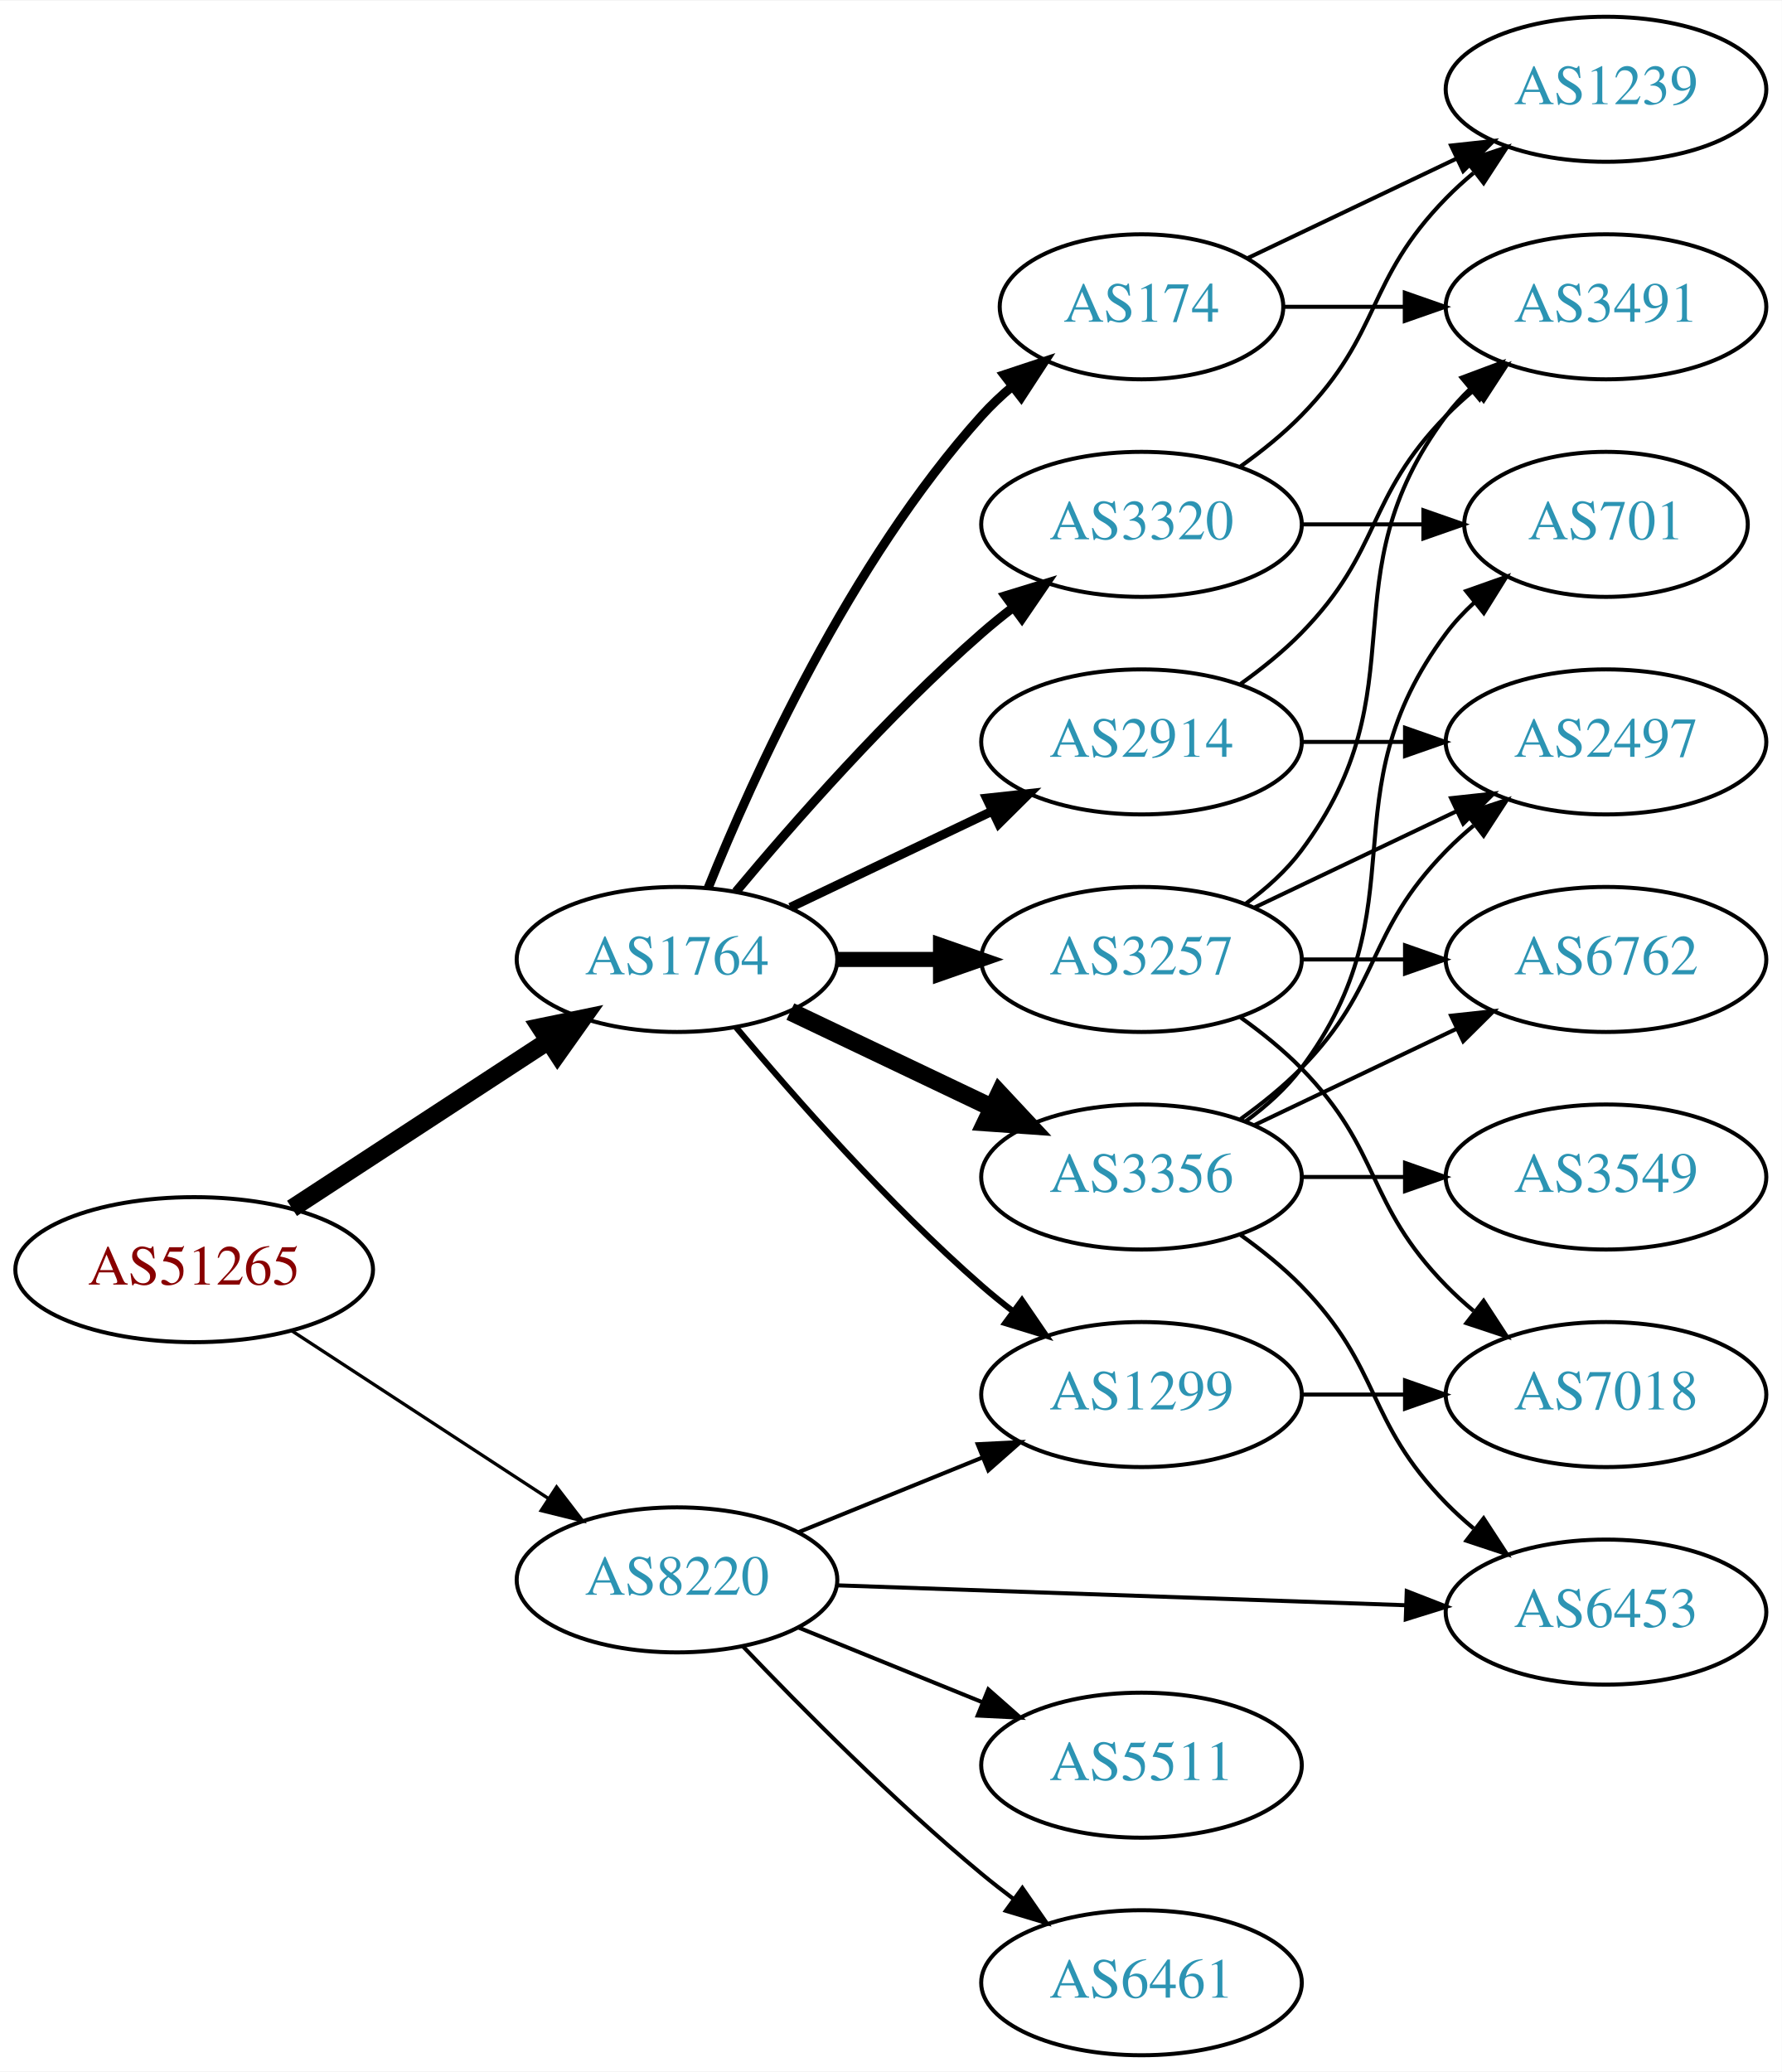
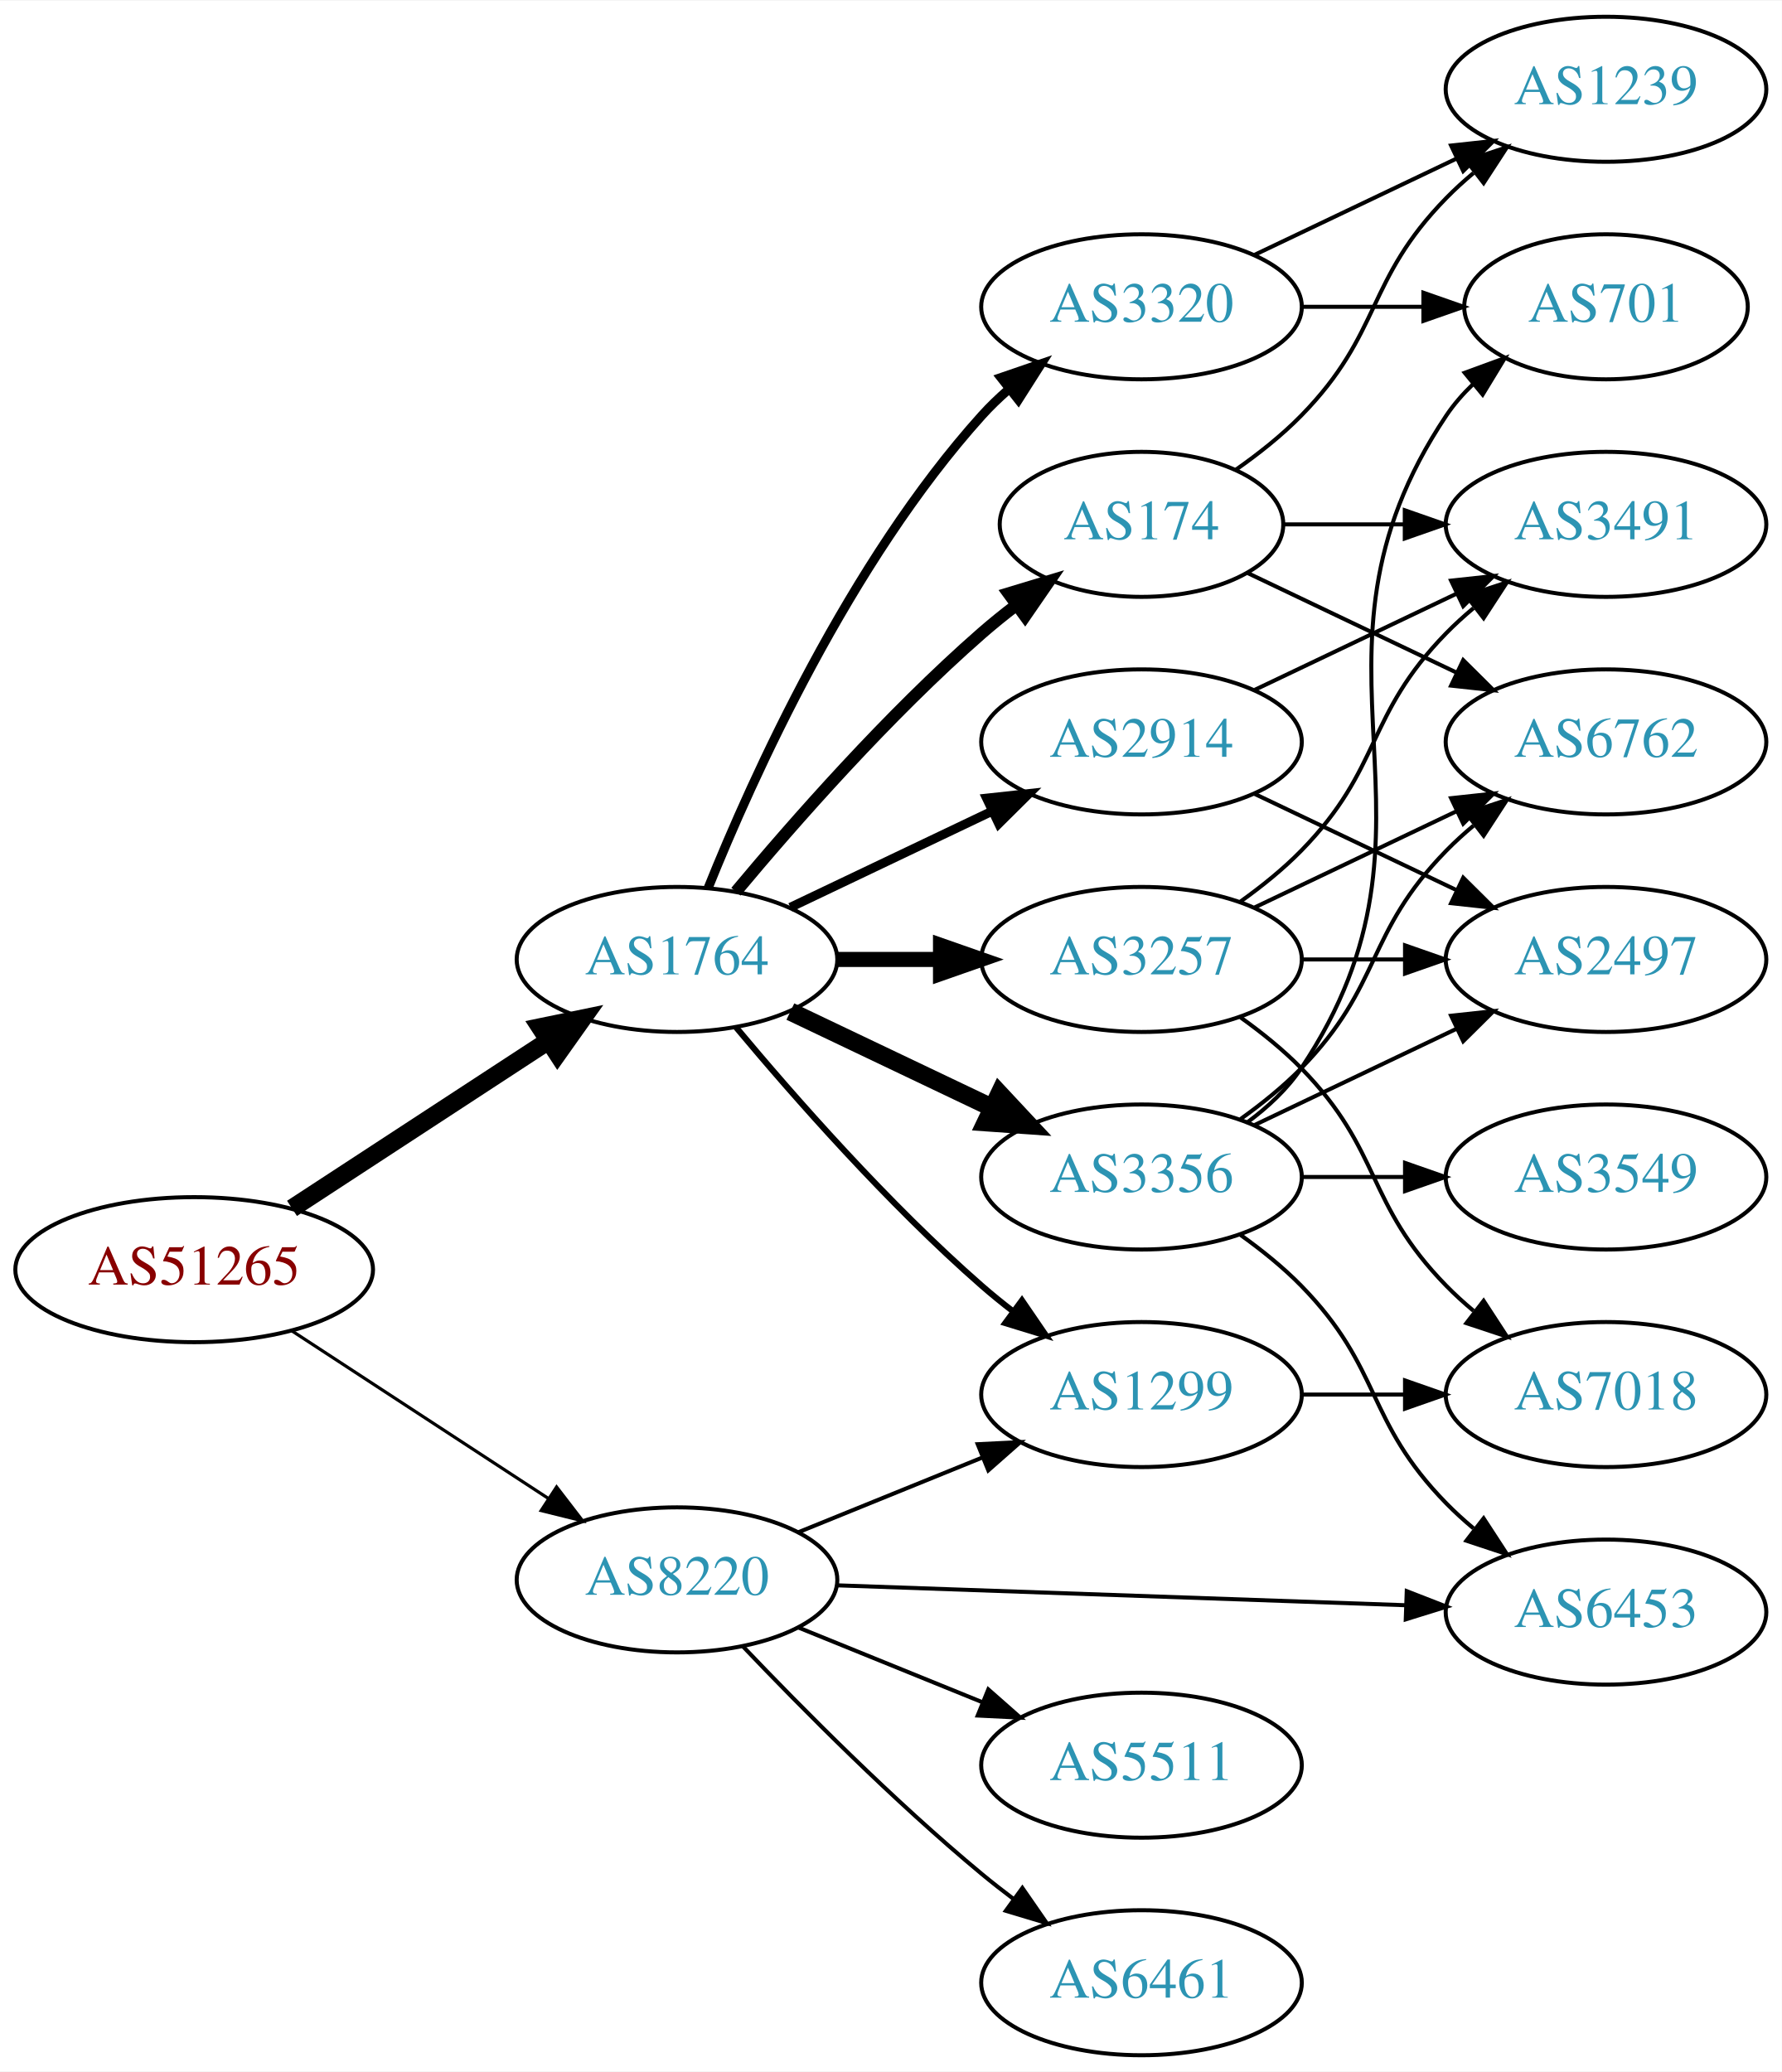
<svg xmlns="http://www.w3.org/2000/svg" xmlns:xlink="http://www.w3.org/1999/xlink" width="442pt" height="514pt" viewBox="0.00 0.00 442.27 514.00">
  <g id="graph0" class="graph" transform="scale(1 1) rotate(0) translate(4 510)">
    <polygon fill="white" stroke="none" points="-4,4 -4,-510 438.271,-510 438.271,4 -4,4" />
    <g id="node1" class="node">
      <g id="a_node1">
        <a xlink:href="/asn/51265" xlink:title="AS51265 ~ Mass Response Service GmbH [AT]">
          <ellipse fill="#ffffff" stroke="black" cx="44.196" cy="-195" rx="44.393" ry="18" />
          <text text-anchor="middle" x="44.196" y="-191.3" font-family="Times,serif" font-size="14.00" fill="#880000">AS51265</text>
        </a>
      </g>
    </g>
    <g id="node2" class="node">
      <g id="a_node2">
        <a xlink:href="/asn/1764" xlink:title="AS1764 ~ NEXTLAYER-AS [AT]">
          <ellipse fill="#ffffff" stroke="black" cx="164.039" cy="-272" rx="39.794" ry="18" />
          <text text-anchor="middle" x="164.039" y="-268.3" font-family="Times,serif" font-size="14.00" fill="#2c94b3">AS1764</text>
        </a>
      </g>
    </g>
    <g id="edge1" class="edge">
      <path fill="none" stroke="black" stroke-width="4.5" d="M68.478,-210.213C86.708,-222.124 112.229,-238.8 132.163,-251.826" />
      <polygon fill="black" stroke="black" stroke-width="4.5" points="130.079,-255.168 140.605,-257.341 134.387,-248.575 130.079,-255.168" />
    </g>
    <g id="node3" class="node">
      <g id="a_node3">
        <a xlink:href="/asn/8220" xlink:title="AS8220 ~ COLT [GB]">
          <ellipse fill="#ffffff" stroke="black" cx="164.039" cy="-118" rx="39.794" ry="18" />
          <text text-anchor="middle" x="164.039" y="-114.3" font-family="Times,serif" font-size="14.00" fill="#2c94b3">AS8220</text>
        </a>
      </g>
    </g>
    <g id="edge2" class="edge">
-       <path fill="none" stroke="black" stroke-width="0.818" d="M68.478,-179.787C86.708,-167.876 112.229,-151.2 132.163,-138.174" />
-       <polygon fill="black" stroke="black" stroke-width="0.818" points="134.148,-141.059 140.605,-132.659 130.319,-135.199 134.148,-141.059" />
+       <path fill="none" stroke="black" stroke-width="0.783" d="M68.478,-179.787C86.708,-167.876 112.229,-151.2 132.163,-138.174" />
+       <polygon fill="black" stroke="black" stroke-width="0.783" points="134.148,-141.059 140.605,-132.659 130.319,-135.199 134.148,-141.059" />
    </g>
    <g id="node4" class="node">
      <g id="a_node4">
-         <a xlink:href="/asn/1299" xlink:title="AS1299 ~ Telia Carrier [EU]">
-           <ellipse fill="#ffffff" stroke="black" cx="279.332" cy="-164" rx="39.794" ry="18" />
-           <text text-anchor="middle" x="279.332" y="-160.3" font-family="Times,serif" font-size="14.00" fill="#2c94b3">AS1299</text>
+         <a xlink:href="/asn/3356" xlink:title="AS3356 ~ Level 3 Parent, LLC [US]">
+           <ellipse fill="#ffffff" stroke="black" cx="279.332" cy="-218" rx="39.794" ry="18" />
+           <text text-anchor="middle" x="279.332" y="-214.3" font-family="Times,serif" font-size="14.00" fill="#2c94b3">AS3356</text>
        </a>
      </g>
    </g>
    <g id="edge3" class="edge">
-       <path fill="none" stroke="black" stroke-width="1.5" d="M178.669,-255.183C192.951,-238.071 216.498,-211.255 239.685,-191 242.151,-188.846 244.789,-186.706 247.487,-184.628" />
-       <polygon fill="black" stroke="black" stroke-width="1.5" points="249.66,-187.375 255.641,-178.63 245.512,-181.736 249.66,-187.375" />
+       <path fill="none" stroke="black" stroke-width="4.5" d="M192.175,-259.066C207.169,-251.919 225.99,-242.948 242.213,-235.215" />
+       <polygon fill="black" stroke="black" stroke-width="4.5" points="244.084,-238.686 251.417,-230.829 240.695,-231.577 244.084,-238.686" />
    </g>
    <g id="node5" class="node">
      <g id="a_node5">
        <a xlink:href="/asn/2914" xlink:title="AS2914 ~ NTT America, Inc. [US]">
          <ellipse fill="#ffffff" stroke="black" cx="279.332" cy="-326" rx="39.794" ry="18" />
          <text text-anchor="middle" x="279.332" y="-322.3" font-family="Times,serif" font-size="14.00" fill="#2c94b3">AS2914</text>
        </a>
      </g>
    </g>
    <g id="edge4" class="edge">
      <path fill="none" stroke="black" stroke-width="2.25" d="M192.175,-284.934C207.169,-292.081 225.99,-301.052 242.213,-308.785" />
      <polygon fill="black" stroke="black" stroke-width="2.25" points="240.884,-312.028 251.417,-313.171 243.895,-305.709 240.884,-312.028" />
    </g>
    <g id="node6" class="node">
      <g id="a_node6">
-         <a xlink:href="/asn/3356" xlink:title="AS3356 ~ Level 3 Parent, LLC [US]">
-           <ellipse fill="#ffffff" stroke="black" cx="279.332" cy="-218" rx="39.794" ry="18" />
-           <text text-anchor="middle" x="279.332" y="-214.3" font-family="Times,serif" font-size="14.00" fill="#2c94b3">AS3356</text>
-         </a>
-       </g>
-     </g>
-     <g id="edge5" class="edge">
-       <path fill="none" stroke="black" stroke-width="4.5" d="M192.175,-259.066C207.169,-251.919 225.99,-242.948 242.213,-235.215" />
-       <polygon fill="black" stroke="black" stroke-width="4.5" points="244.084,-238.686 251.417,-230.829 240.695,-231.577 244.084,-238.686" />
-     </g>
-     <g id="node7" class="node">
-       <g id="a_node7">
        <a xlink:href="/asn/3257" xlink:title="AS3257 ~ GTT [DE]">
          <ellipse fill="#ffffff" stroke="black" cx="279.332" cy="-272" rx="39.794" ry="18" />
          <text text-anchor="middle" x="279.332" y="-268.3" font-family="Times,serif" font-size="14.00" fill="#2c94b3">AS3257</text>
        </a>
      </g>
    </g>
-     <g id="edge6" class="edge">
+     <g id="edge5" class="edge">
      <path fill="none" stroke="black" stroke-width="3.75" d="M203.711,-272C211.914,-272 220.678,-272 229.21,-272" />
      <polygon fill="black" stroke="black" stroke-width="3.75" points="229.449,-275.5 239.449,-272 229.449,-268.5 229.449,-275.5" />
+     </g>
+     <g id="node7" class="node">
+       <g id="a_node7">
+         <a xlink:href="/asn/3320" xlink:title="AS3320 ~ DTAG [DE]">
+           <ellipse fill="#ffffff" stroke="black" cx="279.332" cy="-434" rx="39.794" ry="18" />
+           <text text-anchor="middle" x="279.332" y="-430.3" font-family="Times,serif" font-size="14.00" fill="#2c94b3">AS3320</text>
+         </a>
+       </g>
+     </g>
+     <g id="edge6" class="edge">
+       <path fill="none" stroke="black" stroke-width="2.25" d="M171.786,-289.787C182.837,-317.243 206.891,-370.578 239.685,-407 241.688,-409.224 243.906,-411.363 246.239,-413.397" />
+       <polygon fill="black" stroke="black" stroke-width="2.25" points="244.437,-416.433 254.458,-419.873 248.769,-410.935 244.437,-416.433" />
    </g>
    <g id="node8" class="node">
      <g id="a_node8">
        <a xlink:href="/asn/174" xlink:title="AS174 ~ Cogent Communications [US]">
-           <ellipse fill="#ffffff" stroke="black" cx="279.332" cy="-434" rx="35.194" ry="18" />
-           <text text-anchor="middle" x="279.332" y="-430.3" font-family="Times,serif" font-size="14.00" fill="#2c94b3">AS174</text>
+           <ellipse fill="#ffffff" stroke="black" cx="279.332" cy="-380" rx="35.194" ry="18" />
+           <text text-anchor="middle" x="279.332" y="-376.3" font-family="Times,serif" font-size="14.00" fill="#2c94b3">AS174</text>
        </a>
      </g>
    </g>
    <g id="edge7" class="edge">
-       <path fill="none" stroke="black" stroke-width="2.25" d="M171.786,-289.787C182.837,-317.243 206.891,-370.578 239.685,-407 242.001,-409.572 244.606,-412.03 247.341,-414.343" />
-       <polygon fill="black" stroke="black" stroke-width="2.25" points="245.207,-417.117 255.264,-420.448 249.479,-411.572 245.207,-417.117" />
+       <path fill="none" stroke="black" stroke-width="3" d="M178.669,-288.817C192.951,-305.929 216.498,-332.745 239.685,-353 242.355,-355.332 245.228,-357.648 248.158,-359.886" />
+       <polygon fill="black" stroke="black" stroke-width="3" points="246.309,-362.87 256.449,-365.939 250.436,-357.216 246.309,-362.87" />
    </g>
    <g id="node9" class="node">
      <g id="a_node9">
-         <a xlink:href="/asn/3320" xlink:title="AS3320 ~ DTAG [DE]">
-           <ellipse fill="#ffffff" stroke="black" cx="279.332" cy="-380" rx="39.794" ry="18" />
-           <text text-anchor="middle" x="279.332" y="-376.3" font-family="Times,serif" font-size="14.00" fill="#2c94b3">AS3320</text>
+         <a xlink:href="/asn/1299" xlink:title="AS1299 ~ Telia Carrier [EU]">
+           <ellipse fill="#ffffff" stroke="black" cx="279.332" cy="-164" rx="39.794" ry="18" />
+           <text text-anchor="middle" x="279.332" y="-160.3" font-family="Times,serif" font-size="14.00" fill="#2c94b3">AS1299</text>
        </a>
      </g>
    </g>
    <g id="edge8" class="edge">
-       <path fill="none" stroke="black" stroke-width="2.25" d="M178.669,-288.817C192.951,-305.929 216.498,-332.745 239.685,-353 242.151,-355.154 244.789,-357.294 247.487,-359.372" />
-       <polygon fill="black" stroke="black" stroke-width="2.25" points="245.512,-362.264 255.641,-365.37 249.66,-356.625 245.512,-362.264" />
-     </g>
-     <g id="edge28" class="edge">
+       <path fill="none" stroke="black" stroke-width="1.5" d="M178.669,-255.183C192.951,-238.071 216.498,-211.255 239.685,-191 242.151,-188.846 244.789,-186.706 247.487,-184.628" />
+       <polygon fill="black" stroke="black" stroke-width="1.5" points="249.66,-187.375 255.641,-178.63 245.512,-181.736 249.66,-187.375" />
+     </g>
+     <g id="edge26" class="edge">
      <path fill="none" stroke="black" d="M194.214,-129.846C208.09,-135.48 224.867,-142.292 239.776,-148.346" />
      <polygon fill="black" stroke="black" points="238.673,-151.675 249.255,-152.194 241.306,-145.189 238.673,-151.675" />
    </g>
-     <g id="node13" class="node">
-       <g id="a_node13">
+     <g id="node16" class="node">
+       <g id="a_node16">
        <a xlink:href="/asn/6453" xlink:title="AS6453 ~ TATA COMMUNICATIONS (AMERICA) INC [US]">
          <ellipse fill="#ffffff" stroke="black" cx="394.625" cy="-110" rx="39.794" ry="18" />
          <text text-anchor="middle" x="394.625" y="-106.3" font-family="Times,serif" font-size="14.00" fill="#2c94b3">AS6453</text>
        </a>
      </g>
    </g>
-     <g id="edge27" class="edge">
+     <g id="edge28" class="edge">
      <path fill="none" stroke="black" d="M203.815,-116.643C242.765,-115.28 302.894,-113.175 345.011,-111.701" />
      <polygon fill="black" stroke="black" points="345.169,-115.198 355.04,-111.35 344.924,-108.202 345.169,-115.198" />
    </g>
    <g id="node18" class="node">
      <g id="a_node18">
        <a xlink:href="/asn/5511" xlink:title="AS5511 ~ Orange S.A. [FR]">
          <ellipse fill="#ffffff" stroke="black" cx="279.332" cy="-72" rx="39.794" ry="18" />
          <text text-anchor="middle" x="279.332" y="-68.3" font-family="Times,serif" font-size="14.00" fill="#2c94b3">AS5511</text>
        </a>
      </g>
    </g>
-     <g id="edge25" class="edge">
+     <g id="edge27" class="edge">
      <path fill="none" stroke="black" d="M194.214,-106.154C208.09,-100.52 224.867,-93.708 239.776,-87.654" />
      <polygon fill="black" stroke="black" points="241.306,-90.811 249.255,-83.806 238.673,-84.325 241.306,-90.811" />
    </g>
    <g id="node19" class="node">
      <g id="a_node19">
        <a xlink:href="/asn/6461" xlink:title="AS6461 ~ Zayo Bandwidth [US]">
          <ellipse fill="#ffffff" stroke="black" cx="279.332" cy="-18" rx="39.794" ry="18" />
          <text text-anchor="middle" x="279.332" y="-14.3" font-family="Times,serif" font-size="14.00" fill="#2c94b3">AS6461</text>
        </a>
      </g>
    </g>
-     <g id="edge26" class="edge">
+     <g id="edge29" class="edge">
      <path fill="none" stroke="black" d="M180.344,-101.545C194.957,-86.204 217.913,-63.044 239.685,-45 242.206,-42.911 244.882,-40.816 247.604,-38.767" />
      <polygon fill="black" stroke="black" points="249.765,-41.523 255.797,-32.813 245.65,-35.861 249.765,-41.523" />
    </g>
-     <g id="node17" class="node">
-       <g id="a_node17">
+     <g id="node11" class="node">
+       <g id="a_node11">
+         <a xlink:href="/asn/2497" xlink:title="AS2497 ~ Internet Initiative Japan Inc. [JP]">
+           <ellipse fill="#ffffff" stroke="black" cx="394.625" cy="-272" rx="39.794" ry="18" />
+           <text text-anchor="middle" x="394.625" y="-268.3" font-family="Times,serif" font-size="14.00" fill="#2c94b3">AS2497</text>
+         </a>
+       </g>
+     </g>
+     <g id="edge18" class="edge">
+       <path fill="none" stroke="black" d="M307.468,-230.934C322.462,-238.081 341.283,-247.052 357.506,-254.785" />
+       <polygon fill="black" stroke="black" points="356.177,-258.028 366.71,-259.171 359.188,-251.709 356.177,-258.028" />
+     </g>
+     <g id="node13" class="node">
+       <g id="a_node13">
+         <a xlink:href="/asn/6762" xlink:title="AS6762 ~ TELECOM ITALIA SPARKLE S.p.A. [IT]">
+           <ellipse fill="#ffffff" stroke="black" cx="394.625" cy="-326" rx="39.794" ry="18" />
+           <text text-anchor="middle" x="394.625" y="-322.3" font-family="Times,serif" font-size="14.00" fill="#2c94b3">AS6762</text>
+         </a>
+       </g>
+     </g>
+     <g id="edge17" class="edge">
+       <path fill="none" stroke="black" d="M303.926,-232.389C309.182,-236.148 314.513,-240.437 318.978,-245 339.151,-265.617 334.806,-278.383 354.978,-299 357.071,-301.139 359.354,-303.218 361.731,-305.21" />
+       <polygon fill="black" stroke="black" points="359.974,-308.275 370.031,-311.611 364.249,-302.732 359.974,-308.275" />
+     </g>
+     <g id="node14" class="node">
+       <g id="a_node14">
+         <a xlink:href="/asn/701" xlink:title="AS701 ~ UUNET [US]">
+           <ellipse fill="#ffffff" stroke="black" cx="394.625" cy="-434" rx="35.194" ry="18" />
+           <text text-anchor="middle" x="394.625" y="-430.3" font-family="Times,serif" font-size="14.00" fill="#2c94b3">AS701</text>
+         </a>
+       </g>
+     </g>
+     <g id="edge15" class="edge">
+       <path fill="none" stroke="black" d="M305.651,-231.607C310.707,-235.351 315.518,-239.831 318.978,-245 360.003,-306.294 313.954,-345.706 354.978,-407 356.845,-409.789 359.105,-412.377 361.584,-414.757" />
+       <polygon fill="black" stroke="black" points="359.558,-417.622 369.507,-421.266 364.002,-412.214 359.558,-417.622" />
+     </g>
+     <g id="node15" class="node">
+       <g id="a_node15">
+         <a xlink:href="/asn/3549" xlink:title="AS3549 ~ Level 3 Parent, LLC [US]">
+           <ellipse fill="#ffffff" stroke="black" cx="394.625" cy="-218" rx="39.794" ry="18" />
+           <text text-anchor="middle" x="394.625" y="-214.3" font-family="Times,serif" font-size="14.00" fill="#2c94b3">AS3549</text>
+         </a>
+       </g>
+     </g>
+     <g id="edge16" class="edge">
+       <path fill="none" stroke="black" d="M319.004,-218C327.207,-218 335.971,-218 344.503,-218" />
+       <polygon fill="black" stroke="black" points="344.742,-221.5 354.742,-218 344.742,-214.5 344.742,-221.5" />
+     </g>
+     <g id="edge19" class="edge">
+       <path fill="none" stroke="black" d="M303.926,-203.611C309.182,-199.852 314.513,-195.563 318.978,-191 339.151,-170.383 334.806,-157.617 354.978,-137 357.071,-134.861 359.354,-132.782 361.731,-130.79" />
+       <polygon fill="black" stroke="black" points="364.249,-133.268 370.031,-124.389 359.974,-127.725 364.249,-133.268" />
+     </g>
+     <g id="node10" class="node">
+       <g id="a_node10">
+         <a xlink:href="/asn/3491" xlink:title="AS3491 ~ PCCW Global, Inc. [US]">
+           <ellipse fill="#ffffff" stroke="black" cx="394.625" cy="-380" rx="39.794" ry="18" />
+           <text text-anchor="middle" x="394.625" y="-376.3" font-family="Times,serif" font-size="14.00" fill="#2c94b3">AS3491</text>
+         </a>
+       </g>
+     </g>
+     <g id="edge9" class="edge">
+       <path fill="none" stroke="black" d="M307.468,-338.934C322.462,-346.081 341.283,-355.052 357.506,-362.785" />
+       <polygon fill="black" stroke="black" points="356.177,-366.028 366.71,-367.171 359.188,-359.709 356.177,-366.028" />
+     </g>
+     <g id="edge10" class="edge">
+       <path fill="none" stroke="black" d="M307.468,-313.066C322.462,-305.919 341.283,-296.948 357.506,-289.215" />
+       <polygon fill="black" stroke="black" points="359.188,-292.291 366.71,-284.829 356.177,-285.972 359.188,-292.291" />
+     </g>
+     <g id="edge12" class="edge">
+       <path fill="none" stroke="black" d="M303.926,-286.389C309.182,-290.148 314.513,-294.437 318.978,-299 339.151,-319.617 334.806,-332.383 354.978,-353 357.071,-355.139 359.354,-357.218 361.731,-359.21" />
+       <polygon fill="black" stroke="black" points="359.974,-362.275 370.031,-365.611 364.249,-356.732 359.974,-362.275" />
+     </g>
+     <g id="edge13" class="edge">
+       <path fill="none" stroke="black" d="M319.004,-272C327.207,-272 335.971,-272 344.503,-272" />
+       <polygon fill="black" stroke="black" points="344.742,-275.5 354.742,-272 344.742,-268.5 344.742,-275.5" />
+     </g>
+     <g id="node12" class="node">
+       <g id="a_node12">
        <a xlink:href="/asn/7018" xlink:title="AS7018 ~ AT&amp;T Services, Inc. [US]">
          <ellipse fill="#ffffff" stroke="black" cx="394.625" cy="-164" rx="39.794" ry="18" />
          <text text-anchor="middle" x="394.625" y="-160.3" font-family="Times,serif" font-size="14.00" fill="#2c94b3">AS7018</text>
        </a>
      </g>
    </g>
-     <g id="edge24" class="edge">
-       <path fill="none" stroke="black" d="M319.004,-164C327.207,-164 335.971,-164 344.503,-164" />
-       <polygon fill="black" stroke="black" points="344.742,-167.5 354.742,-164 344.742,-160.5 344.742,-167.5" />
-     </g>
-     <g id="node10" class="node">
-       <g id="a_node10">
-         <a xlink:href="/asn/2497" xlink:title="AS2497 ~ Internet Initiative Japan Inc. [JP]">
-           <ellipse fill="#ffffff" stroke="black" cx="394.625" cy="-326" rx="39.794" ry="18" />
-           <text text-anchor="middle" x="394.625" y="-322.3" font-family="Times,serif" font-size="14.00" fill="#2c94b3">AS2497</text>
-         </a>
-       </g>
-     </g>
-     <g id="edge15" class="edge">
-       <path fill="none" stroke="black" d="M319.004,-326C327.207,-326 335.971,-326 344.503,-326" />
-       <polygon fill="black" stroke="black" points="344.742,-329.5 354.742,-326 344.742,-322.5 344.742,-329.5" />
-     </g>
-     <g id="node15" class="node">
-       <g id="a_node15">
-         <a xlink:href="/asn/3491" xlink:title="AS3491 ~ PCCW Global, Inc. [US]">
-           <ellipse fill="#ffffff" stroke="black" cx="394.625" cy="-434" rx="39.794" ry="18" />
-           <text text-anchor="middle" x="394.625" y="-430.3" font-family="Times,serif" font-size="14.00" fill="#2c94b3">AS3491</text>
-         </a>
-       </g>
+     <g id="edge11" class="edge">
+       <path fill="none" stroke="black" d="M303.926,-257.611C309.182,-253.852 314.513,-249.563 318.978,-245 339.151,-224.383 334.806,-211.617 354.978,-191 357.071,-188.861 359.354,-186.782 361.731,-184.79" />
+       <polygon fill="black" stroke="black" points="364.249,-187.268 370.031,-178.389 359.974,-181.725 364.249,-187.268" />
    </g>
    <g id="edge14" class="edge">
-       <path fill="none" stroke="black" d="M303.926,-340.389C309.182,-344.148 314.513,-348.437 318.978,-353 339.151,-373.617 334.806,-386.383 354.978,-407 357.071,-409.139 359.354,-411.218 361.731,-413.21" />
-       <polygon fill="black" stroke="black" points="359.974,-416.275 370.031,-419.611 364.249,-410.732 359.974,-416.275" />
-     </g>
-     <g id="edge9" class="edge">
-       <path fill="none" stroke="black" d="M303.926,-232.389C309.182,-236.148 314.513,-240.437 318.978,-245 339.151,-265.617 334.806,-278.383 354.978,-299 357.071,-301.139 359.354,-303.218 361.731,-305.21" />
-       <polygon fill="black" stroke="black" points="359.974,-308.275 370.031,-311.611 364.249,-302.732 359.974,-308.275" />
-     </g>
-     <g id="node11" class="node">
-       <g id="a_node11">
-         <a xlink:href="/asn/3549" xlink:title="AS3549 ~ Level 3 Parent, LLC [US]">
-           <ellipse fill="#ffffff" stroke="black" cx="394.625" cy="-218" rx="39.794" ry="18" />
-           <text text-anchor="middle" x="394.625" y="-214.3" font-family="Times,serif" font-size="14.00" fill="#2c94b3">AS3549</text>
-         </a>
-       </g>
-     </g>
-     <g id="edge10" class="edge">
-       <path fill="none" stroke="black" d="M319.004,-218C327.207,-218 335.971,-218 344.503,-218" />
-       <polygon fill="black" stroke="black" points="344.742,-221.5 354.742,-218 344.742,-214.5 344.742,-221.5" />
-     </g>
-     <g id="node12" class="node">
-       <g id="a_node12">
-         <a xlink:href="/asn/701" xlink:title="AS701 ~ UUNET [US]">
-           <ellipse fill="#ffffff" stroke="black" cx="394.625" cy="-380" rx="35.194" ry="18" />
-           <text text-anchor="middle" x="394.625" y="-376.3" font-family="Times,serif" font-size="14.00" fill="#2c94b3">AS701</text>
-         </a>
-       </g>
-     </g>
-     <g id="edge11" class="edge">
-       <path fill="none" stroke="black" d="M305.262,-231.882C310.338,-235.611 315.256,-240.016 318.978,-245 349.249,-285.542 324.707,-312.458 354.978,-353 356.986,-355.689 359.342,-358.209 361.883,-360.546" />
-       <polygon fill="black" stroke="black" points="359.912,-363.452 369.898,-366.989 364.297,-357.996 359.912,-363.452" />
-     </g>
-     <g id="edge12" class="edge">
-       <path fill="none" stroke="black" d="M303.926,-203.611C309.182,-199.852 314.513,-195.563 318.978,-191 339.151,-170.383 334.806,-157.617 354.978,-137 357.071,-134.861 359.354,-132.782 361.731,-130.79" />
-       <polygon fill="black" stroke="black" points="364.249,-133.268 370.031,-124.389 359.974,-127.725 364.249,-133.268" />
-     </g>
-     <g id="node14" class="node">
-       <g id="a_node14">
-         <a xlink:href="/asn/6762" xlink:title="AS6762 ~ TELECOM ITALIA SPARKLE S.p.A. [IT]">
-           <ellipse fill="#ffffff" stroke="black" cx="394.625" cy="-272" rx="39.794" ry="18" />
-           <text text-anchor="middle" x="394.625" y="-268.3" font-family="Times,serif" font-size="14.00" fill="#2c94b3">AS6762</text>
-         </a>
-       </g>
-     </g>
-     <g id="edge13" class="edge">
-       <path fill="none" stroke="black" d="M307.468,-230.934C322.462,-238.081 341.283,-247.052 357.506,-254.785" />
-       <polygon fill="black" stroke="black" points="356.177,-258.028 366.71,-259.171 359.188,-251.709 356.177,-258.028" />
-     </g>
-     <g id="edge18" class="edge">
      <path fill="none" stroke="black" d="M307.468,-284.934C322.462,-292.081 341.283,-301.052 357.506,-308.785" />
      <polygon fill="black" stroke="black" points="356.177,-312.028 366.71,-313.171 359.188,-305.709 356.177,-312.028" />
    </g>
-     <g id="edge21" class="edge">
-       <path fill="none" stroke="black" d="M319.004,-272C327.207,-272 335.971,-272 344.503,-272" />
-       <polygon fill="black" stroke="black" points="344.742,-275.5 354.742,-272 344.742,-268.5 344.742,-275.5" />
-     </g>
-     <g id="edge19" class="edge">
-       <path fill="none" stroke="black" d="M305.262,-285.882C310.338,-289.611 315.256,-294.016 318.978,-299 349.249,-339.542 324.707,-366.458 354.978,-407 356.723,-409.336 358.73,-411.545 360.893,-413.617" />
-       <polygon fill="black" stroke="black" points="358.771,-416.405 368.694,-420.118 363.253,-411.027 358.771,-416.405" />
-     </g>
    <g id="edge20" class="edge">
-       <path fill="none" stroke="black" d="M303.926,-257.611C309.182,-253.852 314.513,-249.563 318.978,-245 339.151,-224.383 334.806,-211.617 354.978,-191 357.071,-188.861 359.354,-186.782 361.731,-184.79" />
-       <polygon fill="black" stroke="black" points="364.249,-187.268 370.031,-178.389 359.974,-181.725 364.249,-187.268" />
-     </g>
-     <g id="edge17" class="edge">
-       <path fill="none" stroke="black" d="M314.631,-434C324.008,-434 334.358,-434 344.393,-434" />
-       <polygon fill="black" stroke="black" points="344.681,-437.5 354.681,-434 344.681,-430.5 344.681,-437.5" />
-     </g>
-     <g id="node16" class="node">
-       <g id="a_node16">
+       <path fill="none" stroke="black" d="M319.004,-434C328.709,-434 339.2,-434 349.163,-434" />
+       <polygon fill="black" stroke="black" points="349.299,-437.5 359.299,-434 349.299,-430.5 349.299,-437.5" />
+     </g>
+     <g id="node17" class="node">
+       <g id="a_node17">
        <a xlink:href="/asn/1239" xlink:title="AS1239 ~ Sprint [US]">
          <ellipse fill="#ffffff" stroke="black" cx="394.625" cy="-488" rx="39.794" ry="18" />
          <text text-anchor="middle" x="394.625" y="-484.3" font-family="Times,serif" font-size="14.00" fill="#2c94b3">AS1239</text>
        </a>
      </g>
    </g>
-     <g id="edge16" class="edge">
-       <path fill="none" stroke="black" d="M305.757,-446.119C321.059,-453.413 340.783,-462.814 357.665,-470.86" />
-       <polygon fill="black" stroke="black" points="356.172,-474.026 366.705,-475.169 359.184,-467.707 356.172,-474.026" />
+     <g id="edge21" class="edge">
+       <path fill="none" stroke="black" d="M307.468,-446.934C322.462,-454.081 341.283,-463.052 357.506,-470.785" />
+       <polygon fill="black" stroke="black" points="356.177,-474.028 366.71,-475.171 359.188,-467.709 356.177,-474.028" />
    </g>
    <g id="edge23" class="edge">
-       <path fill="none" stroke="black" d="M319.004,-380C328.709,-380 339.2,-380 349.163,-380" />
-       <polygon fill="black" stroke="black" points="349.299,-383.5 359.299,-380 349.299,-376.5 349.299,-383.5" />
+       <path fill="none" stroke="black" d="M314.631,-380C324.008,-380 334.358,-380 344.393,-380" />
+       <polygon fill="black" stroke="black" points="344.681,-383.5 354.681,-380 344.681,-376.5 344.681,-383.5" />
+     </g>
+     <g id="edge24" class="edge">
+       <path fill="none" stroke="black" d="M305.757,-367.881C321.059,-360.587 340.783,-351.186 357.665,-343.14" />
+       <polygon fill="black" stroke="black" points="359.184,-346.293 366.705,-338.831 356.172,-339.974 359.184,-346.293" />
    </g>
    <g id="edge22" class="edge">
-       <path fill="none" stroke="black" d="M303.926,-394.389C309.182,-398.148 314.513,-402.437 318.978,-407 339.151,-427.617 334.806,-440.383 354.978,-461 357.071,-463.139 359.354,-465.218 361.731,-467.21" />
+       <path fill="none" stroke="black" d="M302.714,-393.532C308.356,-397.49 314.17,-402.086 318.978,-407 339.151,-427.617 334.806,-440.383 354.978,-461 357.071,-463.139 359.354,-465.218 361.731,-467.21" />
      <polygon fill="black" stroke="black" points="359.974,-470.275 370.031,-473.611 364.249,-464.732 359.974,-470.275" />
+     </g>
+     <g id="edge25" class="edge">
+       <path fill="none" stroke="black" d="M319.004,-164C327.207,-164 335.971,-164 344.503,-164" />
+       <polygon fill="black" stroke="black" points="344.742,-167.5 354.742,-164 344.742,-160.5 344.742,-167.5" />
    </g>
  </g>
</svg>
